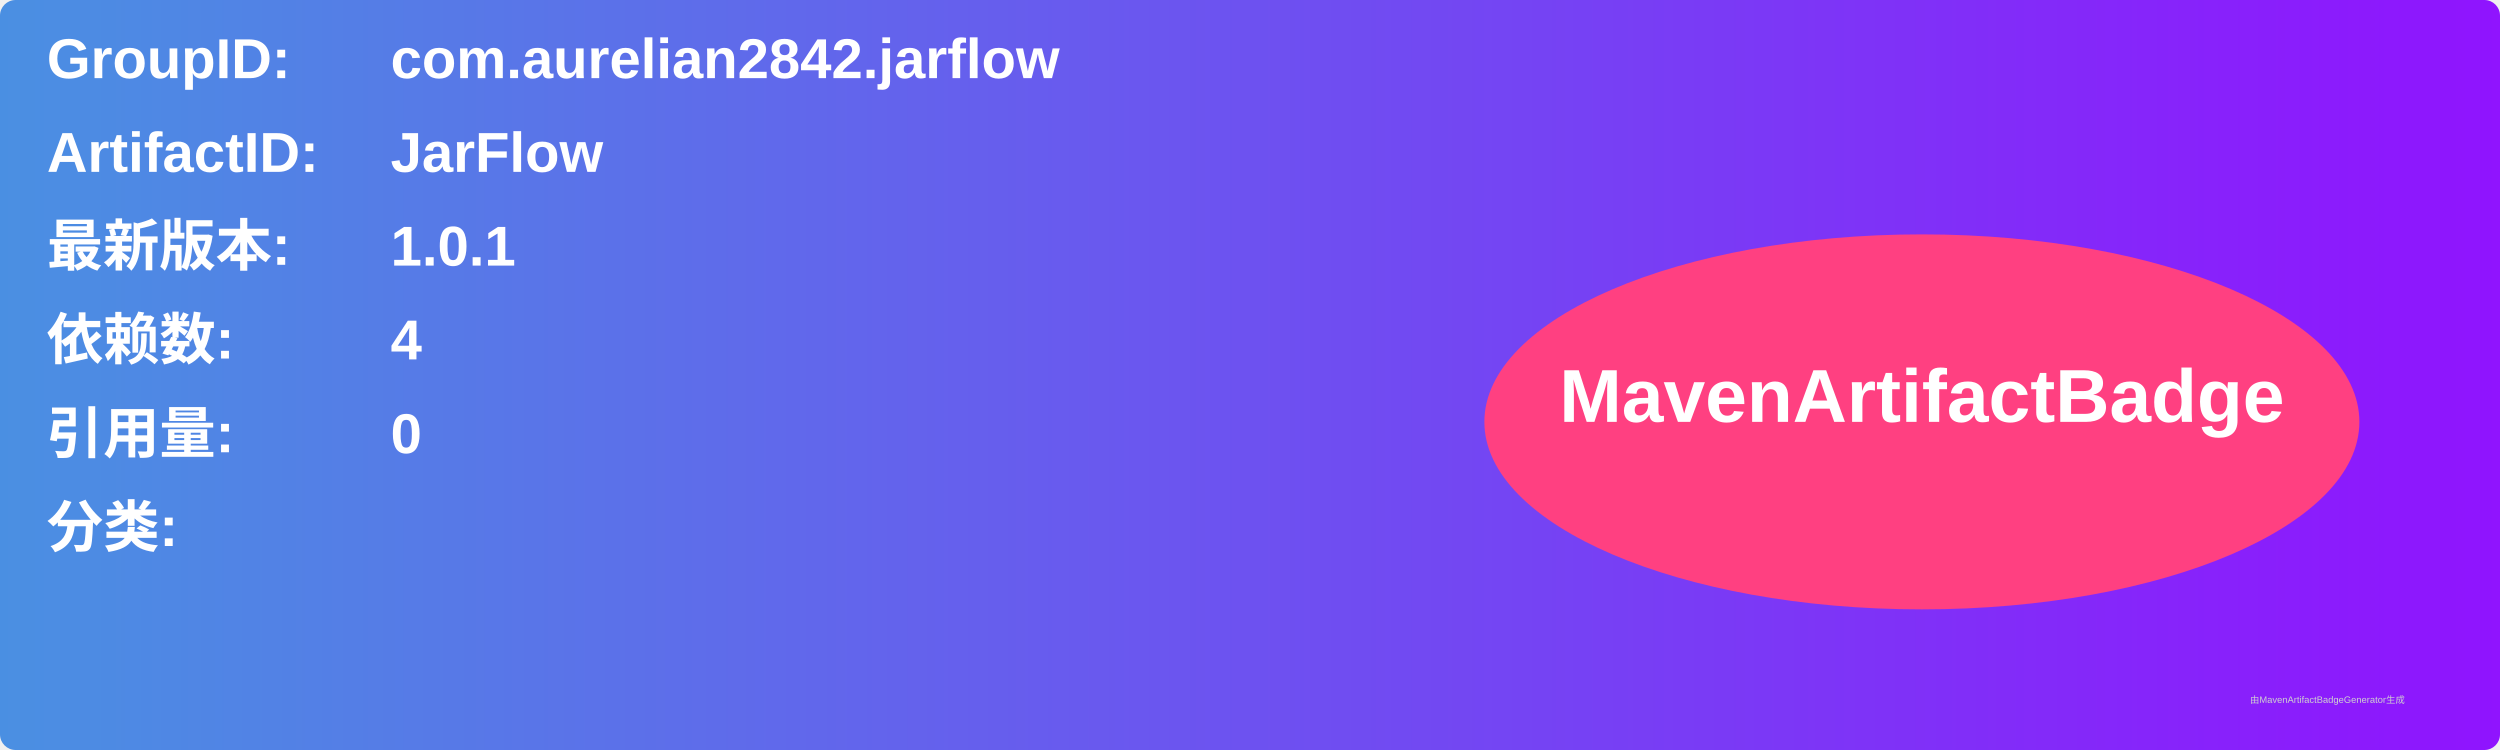
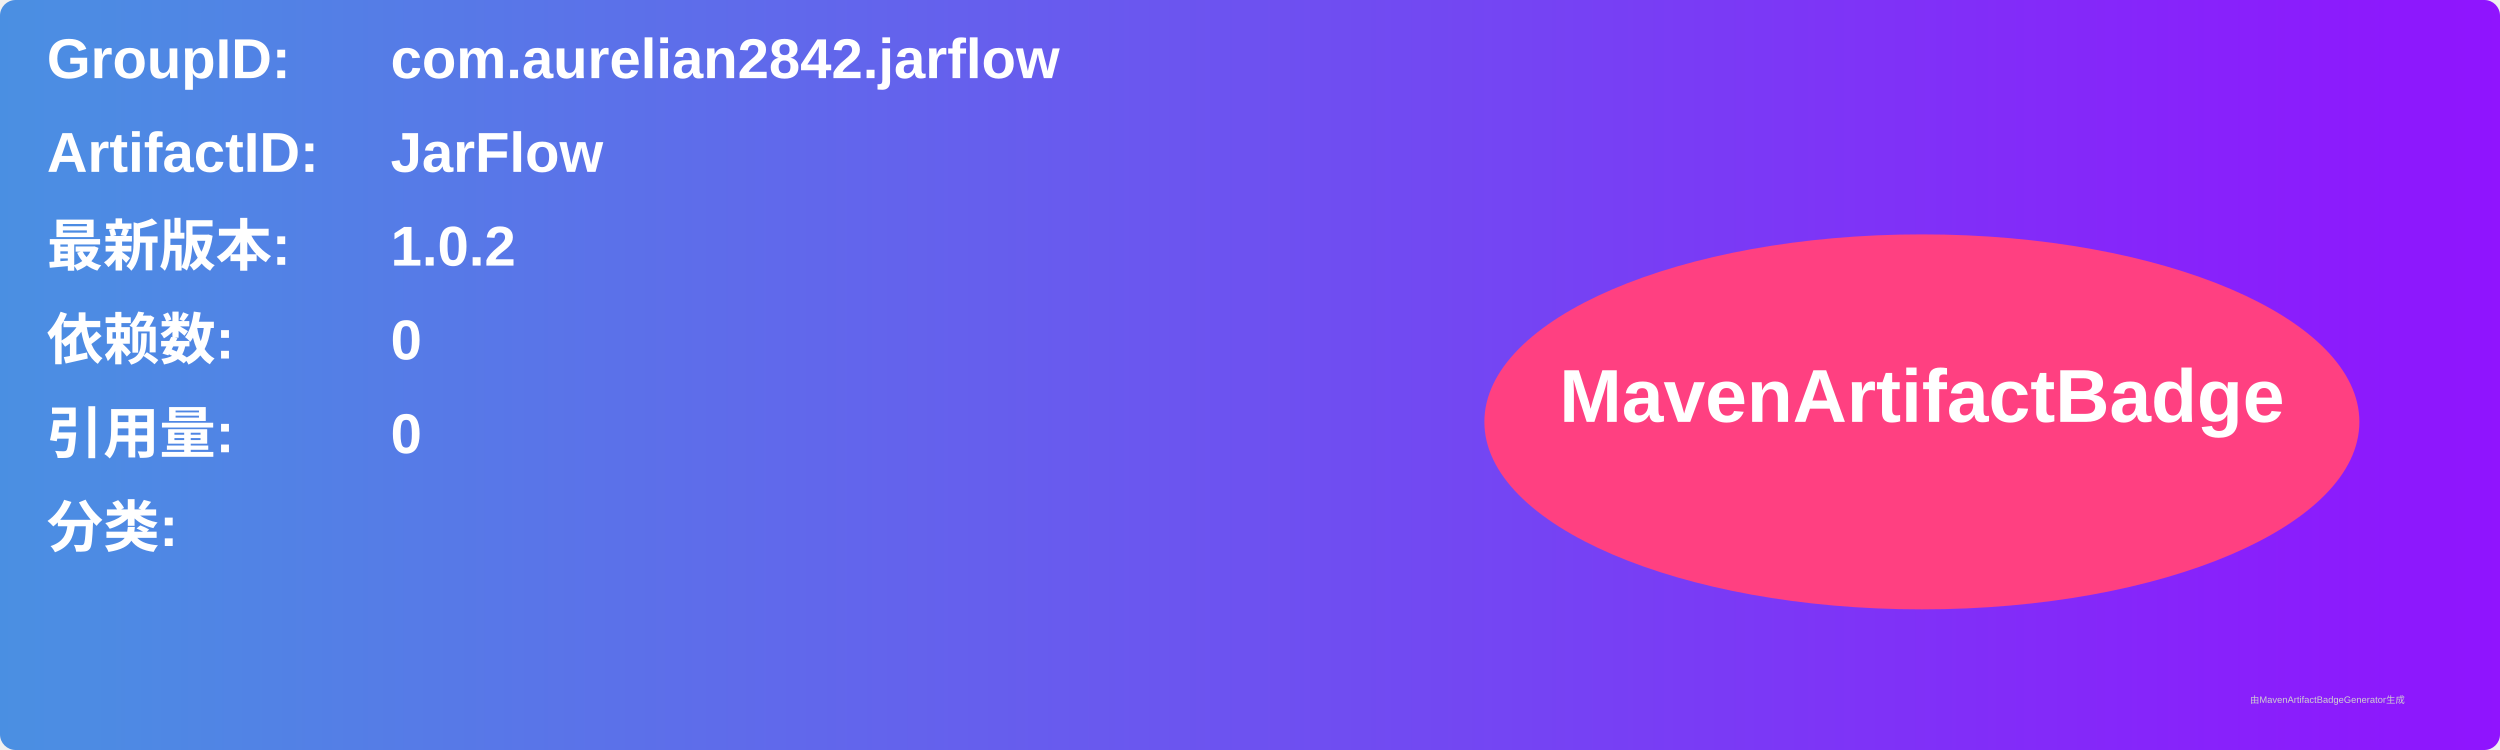
<svg xmlns="http://www.w3.org/2000/svg" width="800" height="240" viewBox="0 0 800 240">
  <linearGradient id="grad" x1="0%" y1="0%" x2="100%" y2="0%">
    <stop offset="0%" stop-color="#4a90e2" />
    <stop offset="100%" stop-color="#9013fe" />
  </linearGradient>
  <rect width="100%" height="100%" rx="5" ry="5" fill="url(#grad)" />
  <g transform="translate(15, 15)">
    <text x="0" y="10" font-family="Arial" font-size="18" fill="white" font-weight="bold" width="260">GroupID:</text>
    <text x="110" y="10" font-family="Arial" font-size="18" fill="white" font-weight="bold" width="460">com.aurelian2842.jarflow</text>
    <text x="0" y="40" font-family="Arial" font-size="18" fill="white" font-weight="bold" width="260">ArtifactID:</text>
    <text x="110" y="40" font-family="Arial" font-size="18" fill="white" font-weight="bold" width="460">JarFlow</text>
    <text x="0" y="70" font-family="Arial" font-size="18" fill="white" font-weight="bold">最新版本:</text>
    <text x="110" y="70" font-family="Arial" font-size="18" fill="white" font-weight="bold">
-       <tspan font-weight="bold">1.0.1</tspan>
+       <tspan font-weight="bold">1.0.2</tspan>
    </text>
    <text x="0" y="100" font-family="Arial" font-size="18" fill="white" font-weight="bold">依赖数: </text>
    <text x="110" y="100" font-family="Arial" font-size="18" fill="white">
-       <tspan font-weight="bold">4</tspan>
+       <tspan font-weight="bold">0</tspan>
    </text>
    <text x="0" y="130" font-family="Arial" font-size="18" fill="white" font-weight="bold">引用量: </text>
    <text x="110" y="130" font-family="Arial" font-size="18" fill="white">
      <tspan font-weight="bold">0</tspan>
    </text>
    <text x="0" y="160" font-family="Arial" font-size="18" fill="white" font-weight="bold">分类:</text>
    <text x="10" y="190" font-family="Arial" font-size="10" fill="white">
      <tspan font-weight="bold" />
    </text>
    <ellipse cx="600" cy="120" rx="140" ry="60" fill="#ff4081" />
    <text x="600" y="120" text-anchor="middle" font-family="Arial" font-size="24" fill="white" font-weight="bold">MavenArtifactBadge</text>
  </g>
  <text x="720" y="225" font-family="Arial" font-size="3" fill="#d0d0d0">由MavenArtifactBadgeGenerator生成</text>
</svg>
